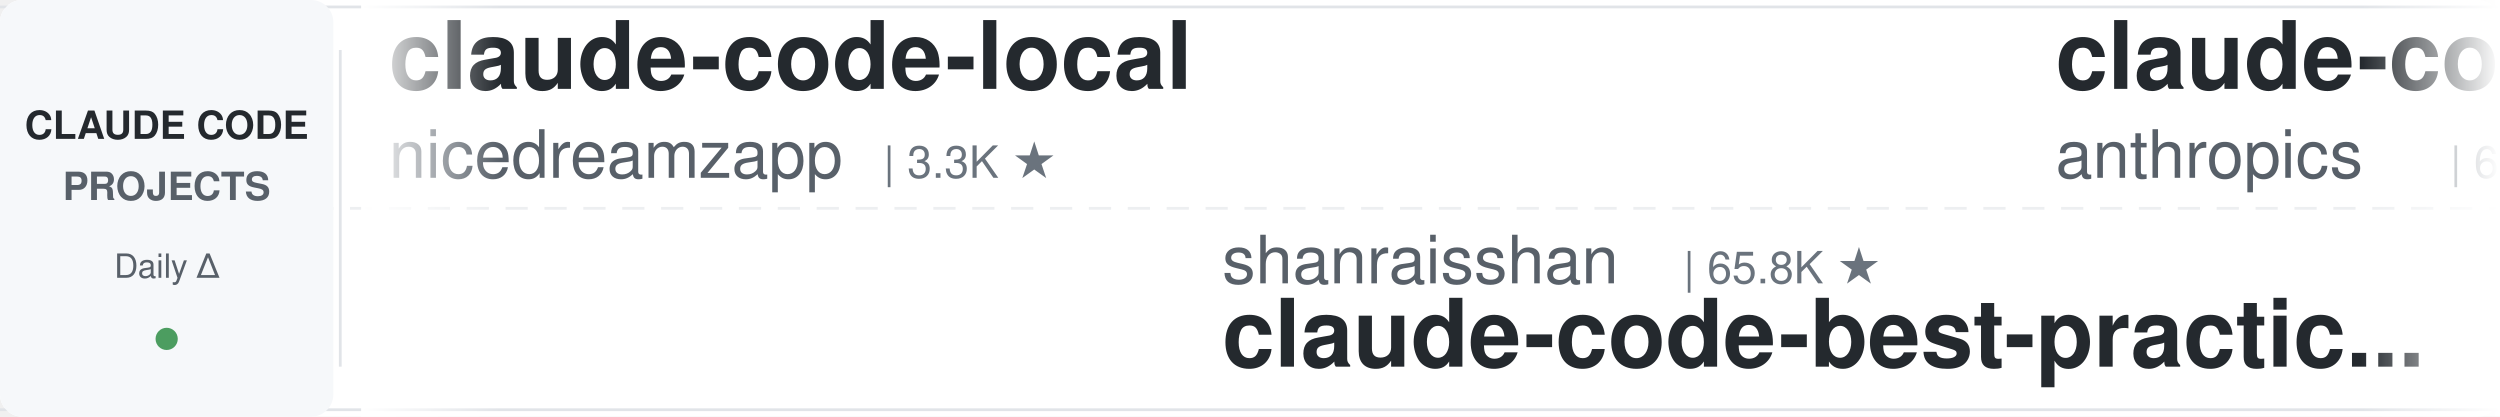
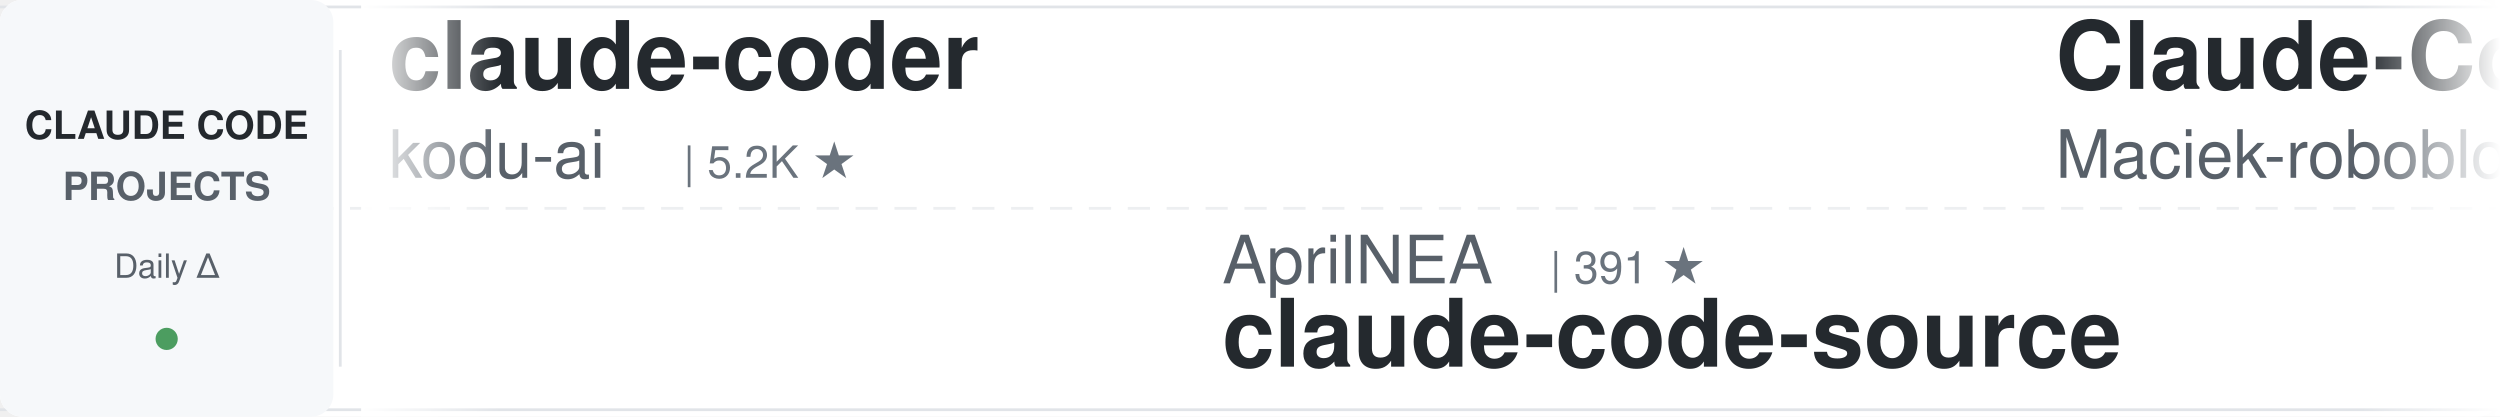
<svg xmlns="http://www.w3.org/2000/svg" width="900" height="150">
  <defs>
    <linearGradient id="leftFade" x1="0%" y1="0%" x2="100%" y2="0%">
      <stop offset="0%" style="stop-color:#ffffff;stop-opacity:1" />
      <stop offset="100%" style="stop-color:#ffffff;stop-opacity:0" />
    </linearGradient>
    <linearGradient id="rightFade" x1="0%" y1="0%" x2="100%" y2="0%">
      <stop offset="0%" style="stop-color:#ffffff;stop-opacity:0" />
      <stop offset="100%" style="stop-color:#ffffff;stop-opacity:1" />
    </linearGradient>
  </defs>
  <rect width="900" height="150" fill="#ffffff" rx="8" />
  <rect x="0" y="2" width="900" height="1" fill="#e1e4e8" />
  <rect x="0" y="147" width="900" height="1" fill="#e1e4e8" />
  <line x1="0" y1="75" x2="900" y2="75" stroke="#e1e4e8" stroke-width="1" stroke-dasharray="8 6" opacity="0.6" />
  <rect x="0" y="0" width="120" height="150" fill="#f6f8fa" rx="8" />
  <text x="60" y="50" font-family="-apple-system, BlinkMacSystemFont, 'Segoe UI', Helvetica, Arial, sans-serif" font-size="14" font-weight="600" fill="#24292e" text-anchor="middle">CLAUDE CODE</text>
  <text x="60" y="72" font-family="-apple-system, BlinkMacSystemFont, 'Segoe UI', Helvetica, Arial, sans-serif" font-size="14" font-weight="600" fill="#586069" text-anchor="middle">PROJECTS</text>
  <text x="60" y="100" font-family="-apple-system, BlinkMacSystemFont, 'Segoe UI', Helvetica, Arial, sans-serif" font-size="12" font-weight="500" fill="#586069" text-anchor="middle">Daily Δ</text>
  <circle cx="60" cy="122" r="4" fill="#22863a" opacity="0.8" />
  <rect x="122" y="18" width="1" height="114" fill="#e1e4e8" />
  <clipPath id="tickerClip">
    <rect x="130" y="0" width="770" height="150" />
  </clipPath>
  <g clip-path="url(#tickerClip)">
    <g id="tickerItems">
      <animateTransform attributeName="transform" attributeType="XML" type="translate" from="0 0" to="-3000 0" dur="54s" repeatCount="indefinite" />
      <g transform="translate(0, 0)">
-         <text x="140" y="32" font-family="-apple-system, BlinkMacSystemFont, 'Segoe UI', Helvetica, Arial, sans-serif" font-size="34" font-weight="600" fill="#24292e">claude-code-local</text>
-         <text x="140" y="64" font-family="-apple-system, BlinkMacSystemFont, 'Segoe UI', Helvetica, Arial, sans-serif" font-size="24" font-weight="400" fill="#586069">nicedreamzapp</text>
-         <text x="318" y="64" font-family="-apple-system, BlinkMacSystemFont, 'Segoe UI', Helvetica, Arial, sans-serif" font-size="16" font-weight="500" fill="#6a737d">| 3.3K ★</text>
+         <text x="140" y="32" font-family="-apple-system, BlinkMacSystemFont, 'Segoe UI', Helvetica, Arial, sans-serif" font-size="34" font-weight="600" fill="#24292e">claude-coder</text>
+         <text x="140" y="64" font-family="-apple-system, BlinkMacSystemFont, 'Segoe UI', Helvetica, Arial, sans-serif" font-size="24" font-weight="400" fill="#586069">kodu-ai</text>
+         <text x="246" y="64" font-family="-apple-system, BlinkMacSystemFont, 'Segoe UI', Helvetica, Arial, sans-serif" font-size="16" font-weight="500" fill="#6a737d">| 5.2K ★</text>
      </g>
      <g transform="translate(300, 0)">
-         <text x="140" y="102" font-family="-apple-system, BlinkMacSystemFont, 'Segoe UI', Helvetica, Arial, sans-serif" font-size="24" font-weight="400" fill="#586069">shanraisshan</text>
-         <text x="306" y="102" font-family="-apple-system, BlinkMacSystemFont, 'Segoe UI', Helvetica, Arial, sans-serif" font-size="16" font-weight="500" fill="#6a737d">| 65.8K ★</text>
-         <text x="140" y="132" font-family="-apple-system, BlinkMacSystemFont, 'Segoe UI', Helvetica, Arial, sans-serif" font-size="34" font-weight="600" fill="#24292e">claude-code-best-practic...</text>
+         <text x="140" y="102" font-family="-apple-system, BlinkMacSystemFont, 'Segoe UI', Helvetica, Arial, sans-serif" font-size="24" font-weight="400" fill="#586069">AprilNEA</text>
+         <text x="258" y="102" font-family="-apple-system, BlinkMacSystemFont, 'Segoe UI', Helvetica, Arial, sans-serif" font-size="16" font-weight="500" fill="#6a737d">| 391 ★</text>
+         <text x="140" y="132" font-family="-apple-system, BlinkMacSystemFont, 'Segoe UI', Helvetica, Arial, sans-serif" font-size="34" font-weight="600" fill="#24292e">claude-code-source</text>
      </g>
      <g transform="translate(600, 0)">
+         <text x="140" y="32" font-family="-apple-system, BlinkMacSystemFont, 'Segoe UI', Helvetica, Arial, sans-serif" font-size="34" font-weight="600" fill="#24292e">Claude-Code-Usage-Monito...</text>
+         <text x="140" y="64" font-family="-apple-system, BlinkMacSystemFont, 'Segoe UI', Helvetica, Arial, sans-serif" font-size="24" font-weight="400" fill="#586069">Maciek-roboblog</text>
+         <text x="342" y="64" font-family="-apple-system, BlinkMacSystemFont, 'Segoe UI', Helvetica, Arial, sans-serif" font-size="16" font-weight="500" fill="#6a737d">| 8.7K ★</text>
+       </g>
+       <g transform="translate(900, 0)">
+         <text x="140" y="102" font-family="-apple-system, BlinkMacSystemFont, 'Segoe UI', Helvetica, Arial, sans-serif" font-size="24" font-weight="400" fill="#586069">nicedreamzapp</text>
+         <text x="318" y="102" font-family="-apple-system, BlinkMacSystemFont, 'Segoe UI', Helvetica, Arial, sans-serif" font-size="16" font-weight="500" fill="#6a737d">| 3.3K ★</text>
+         <text x="140" y="132" font-family="-apple-system, BlinkMacSystemFont, 'Segoe UI', Helvetica, Arial, sans-serif" font-size="34" font-weight="600" fill="#24292e">claude-code-local</text>
+       </g>
+       <g transform="translate(1200, 0)">
+         <text x="140" y="32" font-family="-apple-system, BlinkMacSystemFont, 'Segoe UI', Helvetica, Arial, sans-serif" font-size="34" font-weight="600" fill="#24292e">claude-code-analysis</text>
+         <text x="140" y="64" font-family="-apple-system, BlinkMacSystemFont, 'Segoe UI', Helvetica, Arial, sans-serif" font-size="24" font-weight="400" fill="#586069">liuup</text>
+         <text x="222" y="64" font-family="-apple-system, BlinkMacSystemFont, 'Segoe UI', Helvetica, Arial, sans-serif" font-size="16" font-weight="500" fill="#6a737d">| 3.9K ★</text>
+       </g>
+       <g transform="translate(1500, 0)">
+         <text x="140" y="102" font-family="-apple-system, BlinkMacSystemFont, 'Segoe UI', Helvetica, Arial, sans-serif" font-size="24" font-weight="400" fill="#586069">feiskyer</text>
+         <text x="258" y="102" font-family="-apple-system, BlinkMacSystemFont, 'Segoe UI', Helvetica, Arial, sans-serif" font-size="16" font-weight="500" fill="#6a737d">| 1.6K ★</text>
+         <text x="140" y="132" font-family="-apple-system, BlinkMacSystemFont, 'Segoe UI', Helvetica, Arial, sans-serif" font-size="34" font-weight="600" fill="#24292e">claude-code-settings</text>
+       </g>
+       <g transform="translate(1800, 0)">
+         <text x="140" y="32" font-family="-apple-system, BlinkMacSystemFont, 'Segoe UI', Helvetica, Arial, sans-serif" font-size="34" font-weight="600" fill="#24292e">claude-code-source</text>
+         <text x="140" y="64" font-family="-apple-system, BlinkMacSystemFont, 'Segoe UI', Helvetica, Arial, sans-serif" font-size="24" font-weight="400" fill="#586069">JrCx7scC</text>
+         <text x="258" y="64" font-family="-apple-system, BlinkMacSystemFont, 'Segoe UI', Helvetica, Arial, sans-serif" font-size="16" font-weight="500" fill="#6a737d">| 376 ★</text>
+       </g>
+       <g transform="translate(2100, 0)">
+         <text x="140" y="102" font-family="-apple-system, BlinkMacSystemFont, 'Segoe UI', Helvetica, Arial, sans-serif" font-size="24" font-weight="400" fill="#586069">diet103</text>
+         <text x="246" y="102" font-family="-apple-system, BlinkMacSystemFont, 'Segoe UI', Helvetica, Arial, sans-serif" font-size="16" font-weight="500" fill="#6a737d">| 10.0K ★</text>
+         <text x="140" y="132" font-family="-apple-system, BlinkMacSystemFont, 'Segoe UI', Helvetica, Arial, sans-serif" font-size="34" font-weight="600" fill="#24292e">claude-code-infrastructu...</text>
+       </g>
+       <g transform="translate(2400, 0)">
        <text x="140" y="32" font-family="-apple-system, BlinkMacSystemFont, 'Segoe UI', Helvetica, Arial, sans-serif" font-size="34" font-weight="600" fill="#24292e">claude-code-security-rev...</text>
        <text x="140" y="64" font-family="-apple-system, BlinkMacSystemFont, 'Segoe UI', Helvetica, Arial, sans-serif" font-size="24" font-weight="400" fill="#586069">anthropics</text>
        <text x="282" y="64" font-family="-apple-system, BlinkMacSystemFont, 'Segoe UI', Helvetica, Arial, sans-serif" font-size="16" font-weight="500" fill="#6a737d">| 6.2K ★</text>
      </g>
-       <g transform="translate(900, 0)">
-         <text x="140" y="102" font-family="-apple-system, BlinkMacSystemFont, 'Segoe UI', Helvetica, Arial, sans-serif" font-size="24" font-weight="400" fill="#586069">lintsinghua</text>
-         <text x="294" y="102" font-family="-apple-system, BlinkMacSystemFont, 'Segoe UI', Helvetica, Arial, sans-serif" font-size="16" font-weight="500" fill="#6a737d">| 4.2K ★</text>
-         <text x="140" y="132" font-family="-apple-system, BlinkMacSystemFont, 'Segoe UI', Helvetica, Arial, sans-serif" font-size="34" font-weight="600" fill="#24292e">claude-code-book</text>
-       </g>
-       <g transform="translate(1200, 0)">
-         <text x="140" y="32" font-family="-apple-system, BlinkMacSystemFont, 'Segoe UI', Helvetica, Arial, sans-serif" font-size="34" font-weight="600" fill="#24292e">claude-code-reverse</text>
-         <text x="140" y="64" font-family="-apple-system, BlinkMacSystemFont, 'Segoe UI', Helvetica, Arial, sans-serif" font-size="24" font-weight="400" fill="#586069">Yuyz0112</text>
-         <text x="258" y="64" font-family="-apple-system, BlinkMacSystemFont, 'Segoe UI', Helvetica, Arial, sans-serif" font-size="16" font-weight="500" fill="#6a737d">| 2.4K ★</text>
-       </g>
-       <g transform="translate(1500, 0)">
-         <text x="140" y="102" font-family="-apple-system, BlinkMacSystemFont, 'Segoe UI', Helvetica, Arial, sans-serif" font-size="24" font-weight="400" fill="#586069">OneRedOak</text>
-         <text x="270" y="102" font-family="-apple-system, BlinkMacSystemFont, 'Segoe UI', Helvetica, Arial, sans-serif" font-size="16" font-weight="500" fill="#6a737d">| 3.9K ★</text>
-         <text x="140" y="132" font-family="-apple-system, BlinkMacSystemFont, 'Segoe UI', Helvetica, Arial, sans-serif" font-size="34" font-weight="600" fill="#24292e">claude-code-workflows</text>
-       </g>
-       <g transform="translate(1800, 0)">
-         <text x="140" y="32" font-family="-apple-system, BlinkMacSystemFont, 'Segoe UI', Helvetica, Arial, sans-serif" font-size="34" font-weight="600" fill="#24292e">Claude-Code-Source-Study</text>
-         <text x="140" y="64" font-family="-apple-system, BlinkMacSystemFont, 'Segoe UI', Helvetica, Arial, sans-serif" font-size="24" font-weight="400" fill="#586069">luyao618</text>
-         <text x="258" y="64" font-family="-apple-system, BlinkMacSystemFont, 'Segoe UI', Helvetica, Arial, sans-serif" font-size="16" font-weight="500" fill="#6a737d">| 1.7K ★</text>
-       </g>
-       <g transform="translate(2100, 0)">
-         <text x="140" y="102" font-family="-apple-system, BlinkMacSystemFont, 'Segoe UI', Helvetica, Arial, sans-serif" font-size="24" font-weight="400" fill="#586069">fuergaosi233</text>
-         <text x="306" y="102" font-family="-apple-system, BlinkMacSystemFont, 'Segoe UI', Helvetica, Arial, sans-serif" font-size="16" font-weight="500" fill="#6a737d">| 2.8K ★</text>
-         <text x="140" y="132" font-family="-apple-system, BlinkMacSystemFont, 'Segoe UI', Helvetica, Arial, sans-serif" font-size="34" font-weight="600" fill="#24292e">claude-code-proxy</text>
-       </g>
-       <g transform="translate(2400, 0)">
-         <text x="140" y="32" font-family="-apple-system, BlinkMacSystemFont, 'Segoe UI', Helvetica, Arial, sans-serif" font-size="34" font-weight="600" fill="#24292e">claude-code-from-scratch</text>
-         <text x="140" y="64" font-family="-apple-system, BlinkMacSystemFont, 'Segoe UI', Helvetica, Arial, sans-serif" font-size="24" font-weight="400" fill="#586069">Windy3f3f3f3f</text>
-         <text x="318" y="64" font-family="-apple-system, BlinkMacSystemFont, 'Segoe UI', Helvetica, Arial, sans-serif" font-size="16" font-weight="500" fill="#6a737d">| 2.7K ★</text>
-       </g>
      <g transform="translate(2700, 0)">
-         <text x="140" y="102" font-family="-apple-system, BlinkMacSystemFont, 'Segoe UI', Helvetica, Arial, sans-serif" font-size="24" font-weight="400" fill="#586069">Njengah</text>
-         <text x="246" y="102" font-family="-apple-system, BlinkMacSystemFont, 'Segoe UI', Helvetica, Arial, sans-serif" font-size="16" font-weight="500" fill="#6a737d">| 1.9K ★</text>
-         <text x="140" y="132" font-family="-apple-system, BlinkMacSystemFont, 'Segoe UI', Helvetica, Arial, sans-serif" font-size="34" font-weight="600" fill="#24292e">claude-code-cheat-sheet</text>
+         <text x="140" y="102" font-family="-apple-system, BlinkMacSystemFont, 'Segoe UI', Helvetica, Arial, sans-serif" font-size="24" font-weight="400" fill="#586069">shareAI-lab</text>
+         <text x="294" y="102" font-family="-apple-system, BlinkMacSystemFont, 'Segoe UI', Helvetica, Arial, sans-serif" font-size="16" font-weight="500" fill="#6a737d">| 76.4K ★</text>
+         <text x="140" y="132" font-family="-apple-system, BlinkMacSystemFont, 'Segoe UI', Helvetica, Arial, sans-serif" font-size="34" font-weight="600" fill="#24292e">learn-claude-code</text>
      </g>
      <g transform="translate(3000, 0)">
-         <text x="140" y="32" font-family="-apple-system, BlinkMacSystemFont, 'Segoe UI', Helvetica, Arial, sans-serif" font-size="34" font-weight="600" fill="#24292e">claude-code-local</text>
-         <text x="140" y="64" font-family="-apple-system, BlinkMacSystemFont, 'Segoe UI', Helvetica, Arial, sans-serif" font-size="24" font-weight="400" fill="#586069">nicedreamzapp</text>
-         <text x="318" y="64" font-family="-apple-system, BlinkMacSystemFont, 'Segoe UI', Helvetica, Arial, sans-serif" font-size="16" font-weight="500" fill="#6a737d">| 3.3K ★</text>
+         <text x="140" y="32" font-family="-apple-system, BlinkMacSystemFont, 'Segoe UI', Helvetica, Arial, sans-serif" font-size="34" font-weight="600" fill="#24292e">claude-coder</text>
+         <text x="140" y="64" font-family="-apple-system, BlinkMacSystemFont, 'Segoe UI', Helvetica, Arial, sans-serif" font-size="24" font-weight="400" fill="#586069">kodu-ai</text>
+         <text x="246" y="64" font-family="-apple-system, BlinkMacSystemFont, 'Segoe UI', Helvetica, Arial, sans-serif" font-size="16" font-weight="500" fill="#6a737d">| 5.2K ★</text>
      </g>
      <g transform="translate(3300, 0)">
-         <text x="140" y="102" font-family="-apple-system, BlinkMacSystemFont, 'Segoe UI', Helvetica, Arial, sans-serif" font-size="24" font-weight="400" fill="#586069">shanraisshan</text>
-         <text x="306" y="102" font-family="-apple-system, BlinkMacSystemFont, 'Segoe UI', Helvetica, Arial, sans-serif" font-size="16" font-weight="500" fill="#6a737d">| 65.8K ★</text>
-         <text x="140" y="132" font-family="-apple-system, BlinkMacSystemFont, 'Segoe UI', Helvetica, Arial, sans-serif" font-size="34" font-weight="600" fill="#24292e">claude-code-best-practic...</text>
+         <text x="140" y="102" font-family="-apple-system, BlinkMacSystemFont, 'Segoe UI', Helvetica, Arial, sans-serif" font-size="24" font-weight="400" fill="#586069">AprilNEA</text>
+         <text x="258" y="102" font-family="-apple-system, BlinkMacSystemFont, 'Segoe UI', Helvetica, Arial, sans-serif" font-size="16" font-weight="500" fill="#6a737d">| 391 ★</text>
+         <text x="140" y="132" font-family="-apple-system, BlinkMacSystemFont, 'Segoe UI', Helvetica, Arial, sans-serif" font-size="34" font-weight="600" fill="#24292e">claude-code-source</text>
      </g>
      <g transform="translate(3600, 0)">
-         <text x="140" y="32" font-family="-apple-system, BlinkMacSystemFont, 'Segoe UI', Helvetica, Arial, sans-serif" font-size="34" font-weight="600" fill="#24292e">claude-code-security-rev...</text>
-         <text x="140" y="64" font-family="-apple-system, BlinkMacSystemFont, 'Segoe UI', Helvetica, Arial, sans-serif" font-size="24" font-weight="400" fill="#586069">anthropics</text>
-         <text x="282" y="64" font-family="-apple-system, BlinkMacSystemFont, 'Segoe UI', Helvetica, Arial, sans-serif" font-size="16" font-weight="500" fill="#6a737d">| 6.2K ★</text>
+         <text x="140" y="32" font-family="-apple-system, BlinkMacSystemFont, 'Segoe UI', Helvetica, Arial, sans-serif" font-size="34" font-weight="600" fill="#24292e">Claude-Code-Usage-Monito...</text>
+         <text x="140" y="64" font-family="-apple-system, BlinkMacSystemFont, 'Segoe UI', Helvetica, Arial, sans-serif" font-size="24" font-weight="400" fill="#586069">Maciek-roboblog</text>
+         <text x="342" y="64" font-family="-apple-system, BlinkMacSystemFont, 'Segoe UI', Helvetica, Arial, sans-serif" font-size="16" font-weight="500" fill="#6a737d">| 8.7K ★</text>
      </g>
      <g transform="translate(3900, 0)">
-         <text x="140" y="102" font-family="-apple-system, BlinkMacSystemFont, 'Segoe UI', Helvetica, Arial, sans-serif" font-size="24" font-weight="400" fill="#586069">lintsinghua</text>
-         <text x="294" y="102" font-family="-apple-system, BlinkMacSystemFont, 'Segoe UI', Helvetica, Arial, sans-serif" font-size="16" font-weight="500" fill="#6a737d">| 4.2K ★</text>
-         <text x="140" y="132" font-family="-apple-system, BlinkMacSystemFont, 'Segoe UI', Helvetica, Arial, sans-serif" font-size="34" font-weight="600" fill="#24292e">claude-code-book</text>
+         <text x="140" y="102" font-family="-apple-system, BlinkMacSystemFont, 'Segoe UI', Helvetica, Arial, sans-serif" font-size="24" font-weight="400" fill="#586069">nicedreamzapp</text>
+         <text x="318" y="102" font-family="-apple-system, BlinkMacSystemFont, 'Segoe UI', Helvetica, Arial, sans-serif" font-size="16" font-weight="500" fill="#6a737d">| 3.3K ★</text>
+         <text x="140" y="132" font-family="-apple-system, BlinkMacSystemFont, 'Segoe UI', Helvetica, Arial, sans-serif" font-size="34" font-weight="600" fill="#24292e">claude-code-local</text>
      </g>
    </g>
  </g>
  <rect x="130" y="0" width="50" height="150" fill="url(#leftFade)" />
  <rect x="850" y="0" width="50" height="150" fill="url(#rightFade)" />
</svg>
